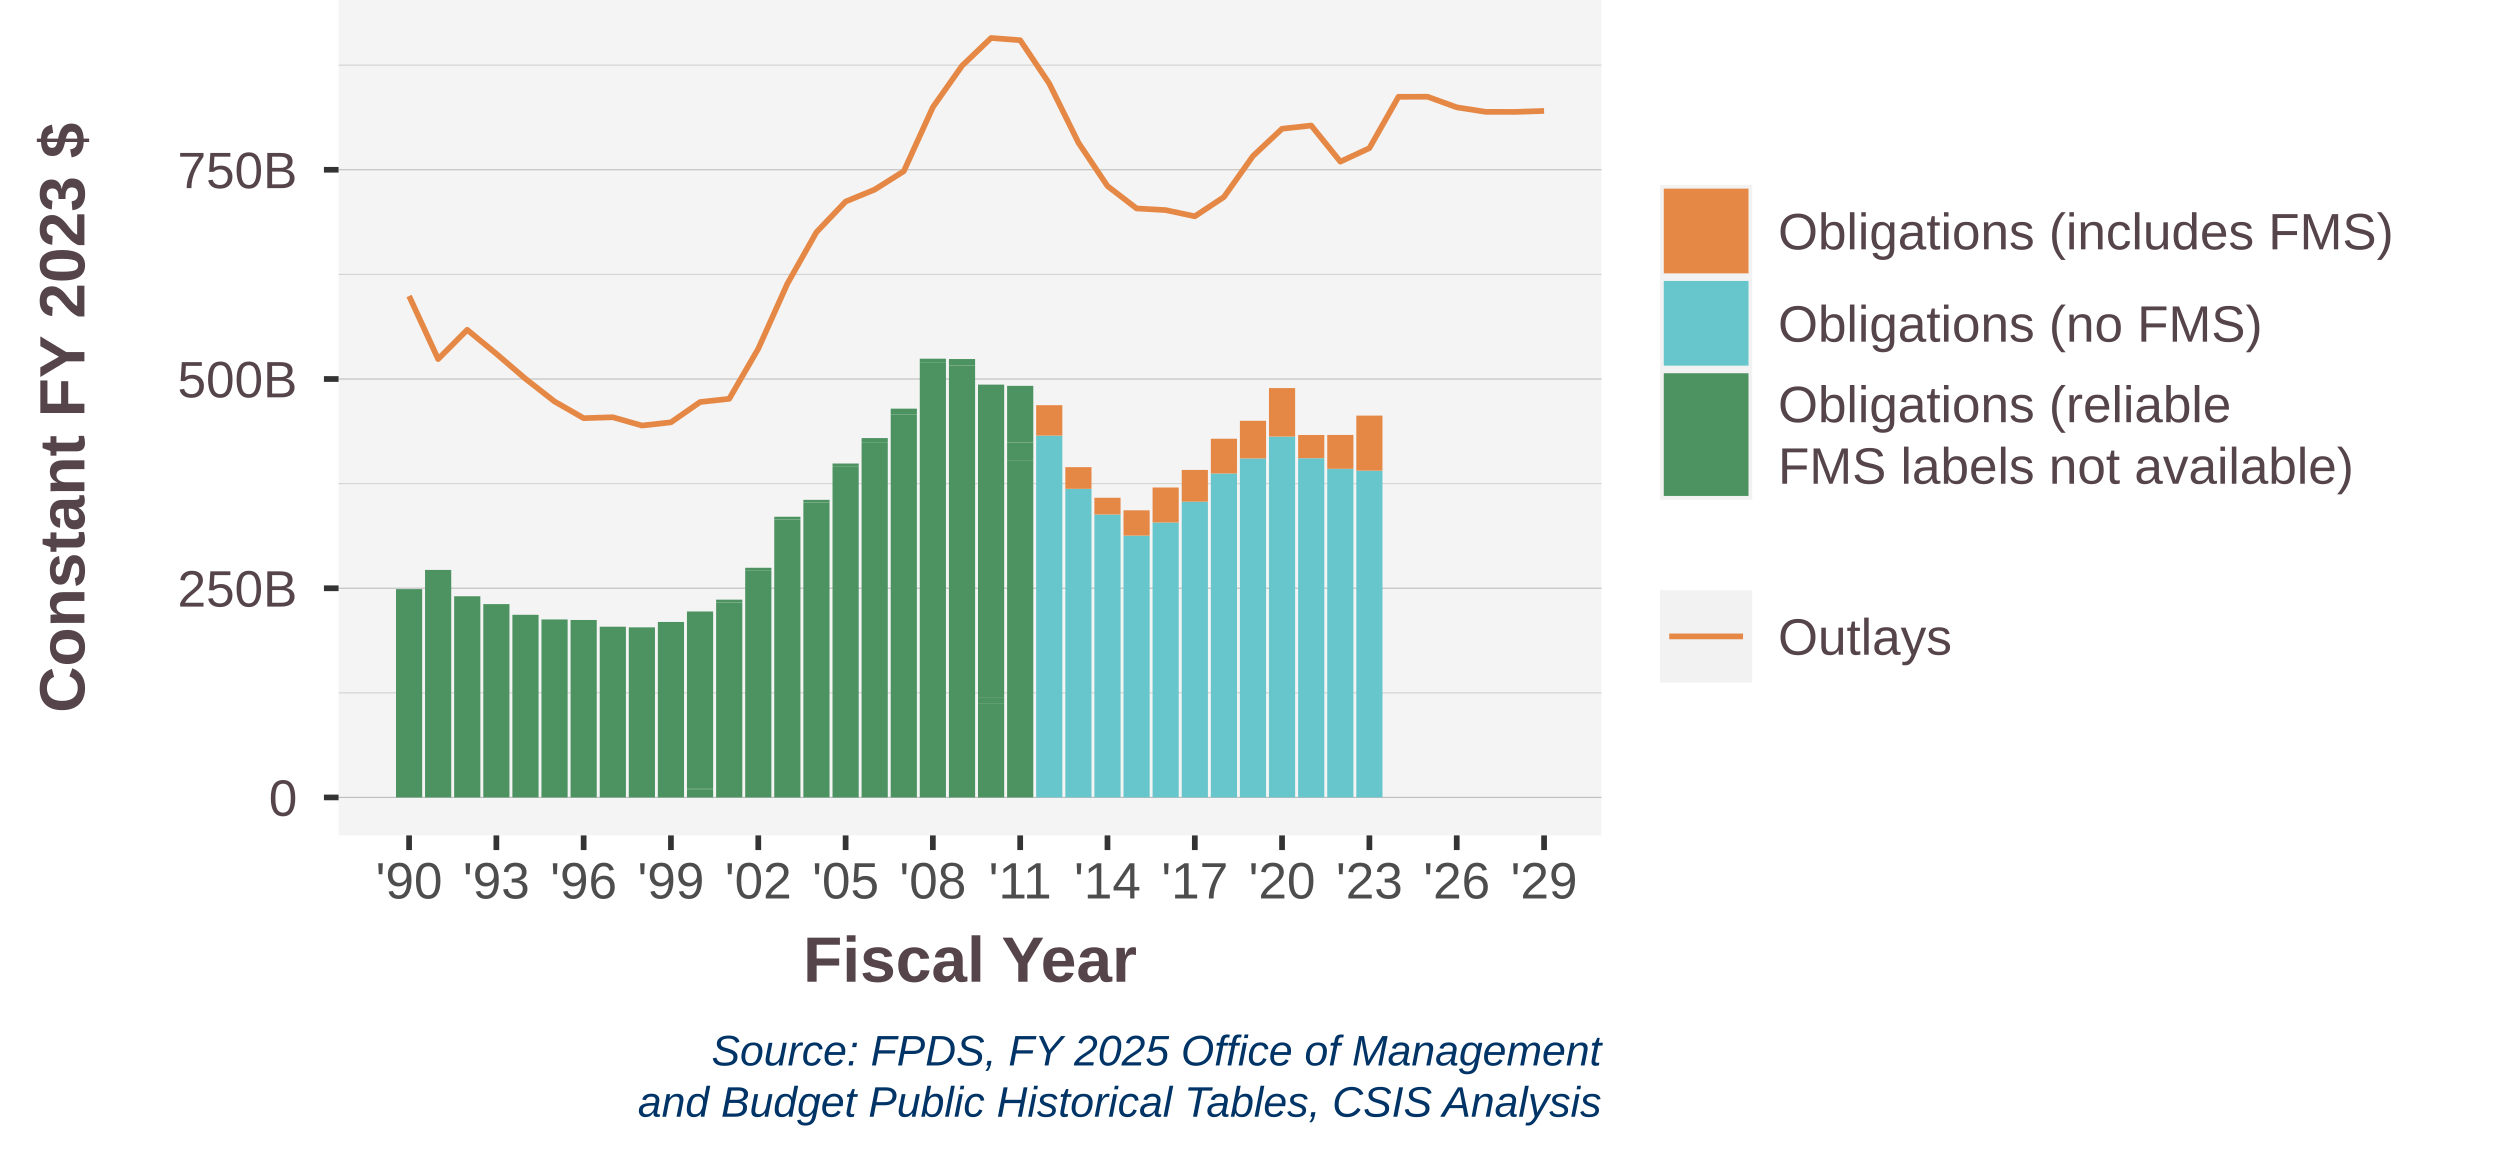
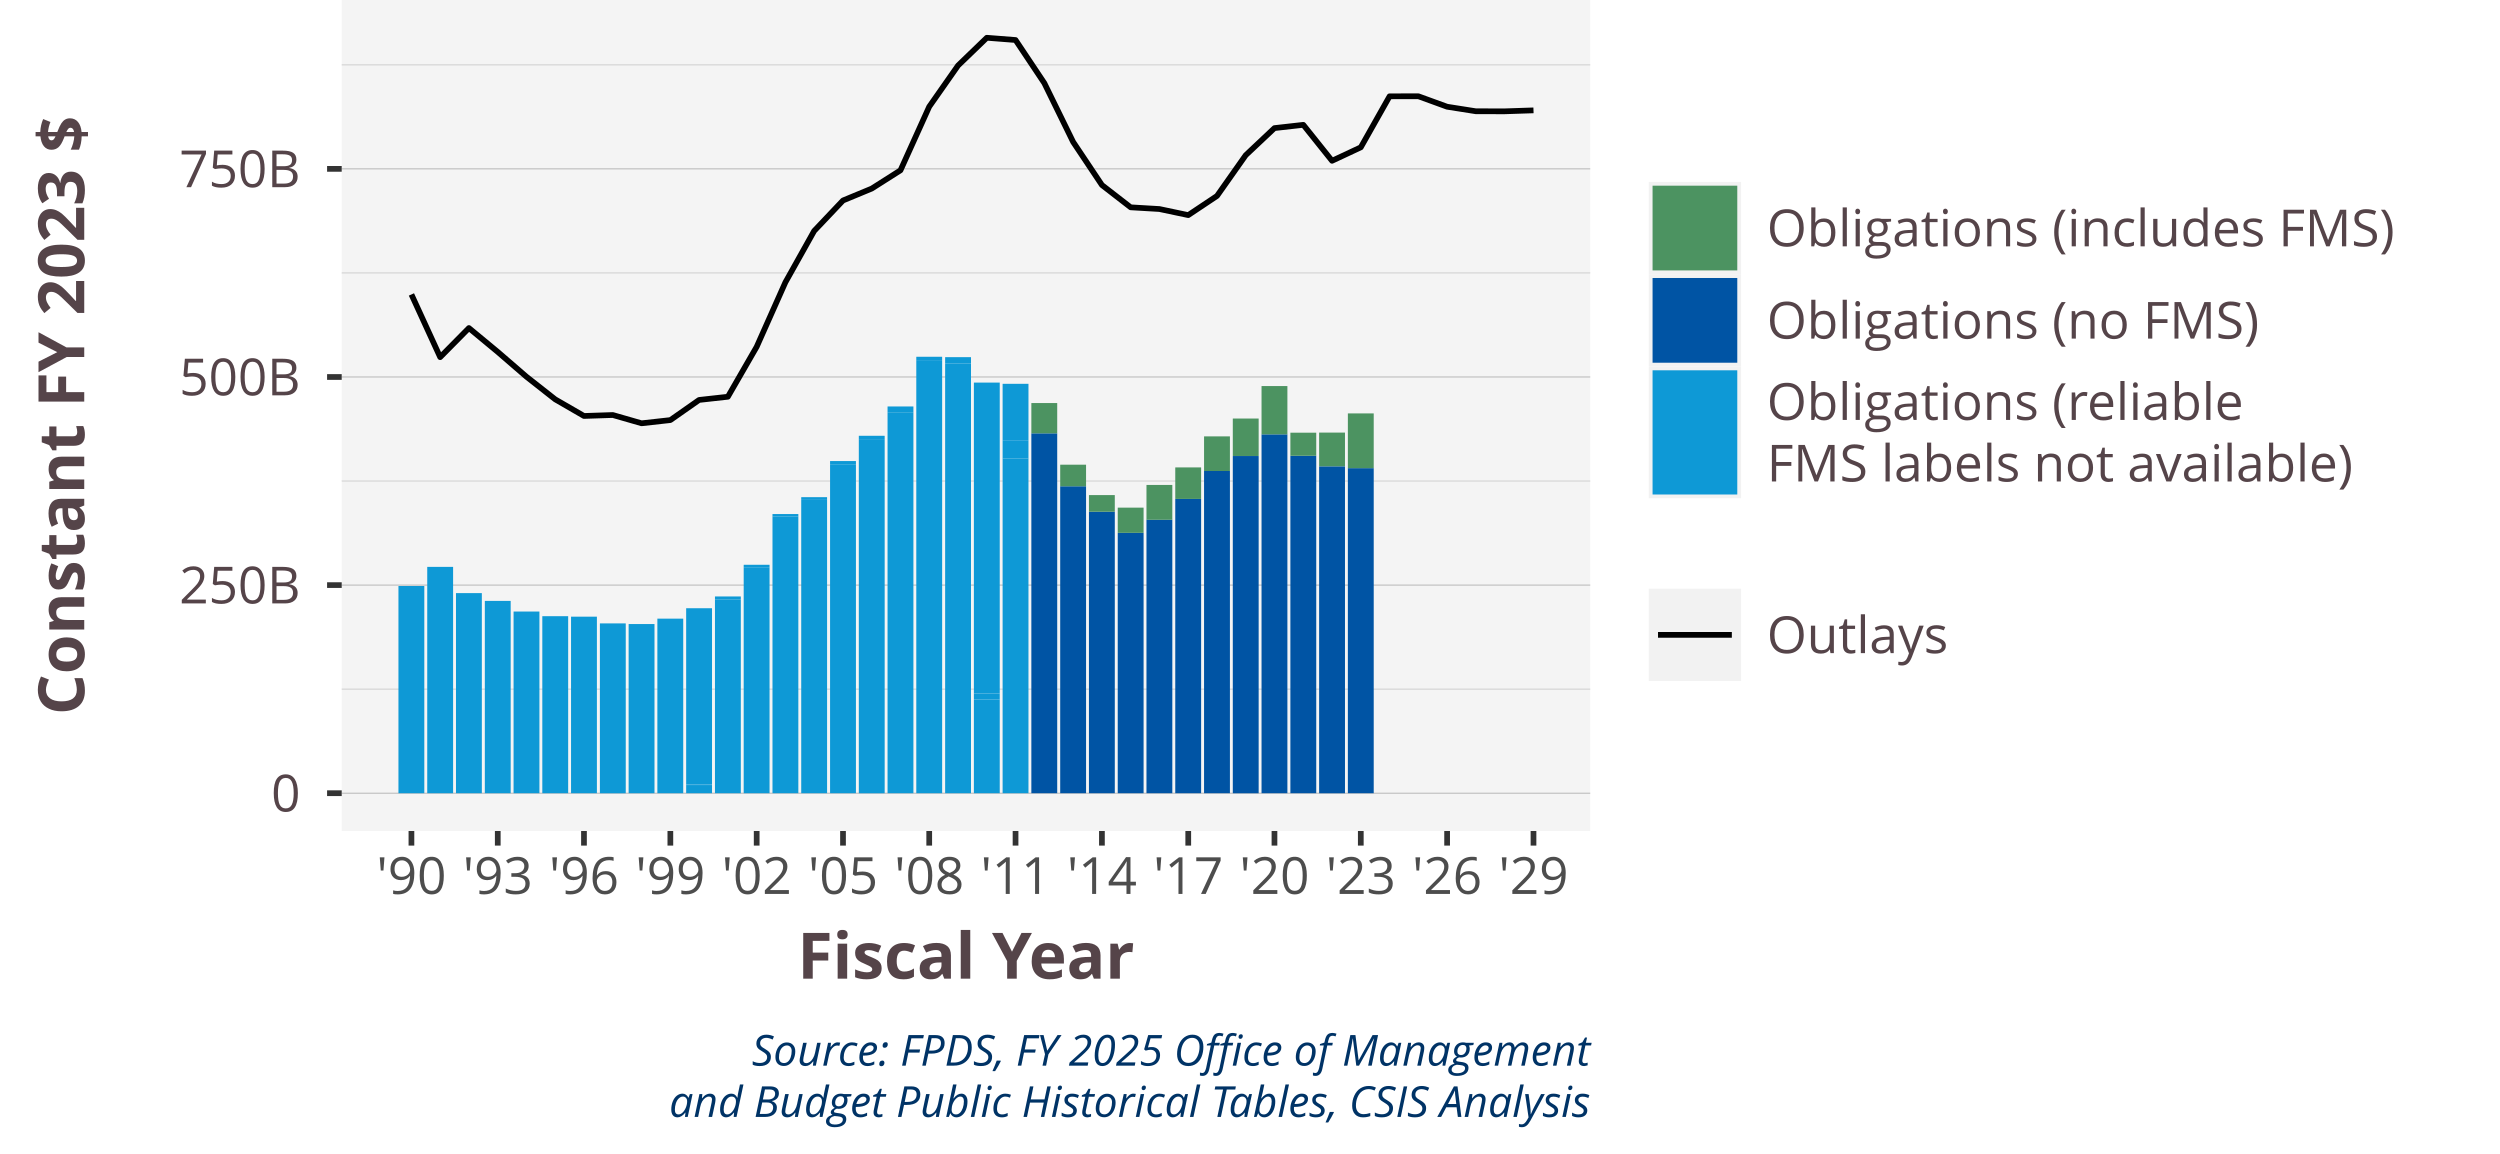
<svg xmlns="http://www.w3.org/2000/svg" class="svglite" width="468.00pt" height="216.00pt" viewBox="0 0 468.00 216.00">
  <defs>
    <style type="text/css">
    .svglite line, .svglite polyline, .svglite polygon, .svglite path, .svglite rect, .svglite circle {
      fill: none;
      stroke: #000000;
      stroke-linecap: round;
      stroke-linejoin: round;
      stroke-miterlimit: 10.00;
    }
    .svglite text {
      white-space: pre;
    }
  </style>
  </defs>
  <rect width="100%" height="100%" style="stroke: none; fill: #FFFFFF;" />
  <defs>
    <clipPath id="cpMC4wMHw0NjguMDB8MC4wMHwyMTYuMDA=">
      <rect x="0.00" y="0.00" width="468.00" height="216.00" />
    </clipPath>
  </defs>
  <g clip-path="url(#cpMC4wMHw0NjguMDB8MC4wMHwyMTYuMDA=)">
-     <rect x="-0" y="0" width="468.00" height="216.00" style="stroke-width: 1.07; stroke: #FFFFFF; fill: #FFFFFF;" />
+     <rect x="0.00" y="0" width="468.00" height="216.00" style="stroke-width: 1.07; stroke: #FFFFFF; fill: #FFFFFF;" />
  </g>
  <defs>
-     <clipPath id="cpNjMuMzh8Mjk5Ljc5fDAuMDB8MTU2LjM5">
-       <rect x="63.38" y="0" width="236.41" height="156.39" />
+     <clipPath id="cpNjMuOTd8Mjk3LjY5fDAuMDB8MTU1LjU2">
+       <rect x="63.97" y="0" width="233.72" height="155.56" />
    </clipPath>
  </defs>
-   <g clip-path="url(#cpNjMuMzh8Mjk5Ljc5fDAuMDB8MTU2LjM5)">
-     <rect x="63.38" y="0" width="236.41" height="156.39" style="stroke-width: 1.07; stroke: none; fill: #F4F4F4;" />
-     <polyline points="63.38,129.70 299.79,129.70 " style="stroke-width: 0.21; stroke: #D3D3D3; stroke-linecap: butt;" />
-     <polyline points="63.38,90.53 299.79,90.53 " style="stroke-width: 0.21; stroke: #D3D3D3; stroke-linecap: butt;" />
-     <polyline points="63.38,51.37 299.79,51.37 " style="stroke-width: 0.21; stroke: #D3D3D3; stroke-linecap: butt;" />
-     <polyline points="63.38,12.20 299.79,12.20 " style="stroke-width: 0.21; stroke: #D3D3D3; stroke-linecap: butt;" />
-     <polyline points="63.38,149.28 299.79,149.28 " style="stroke-width: 0.21; stroke: #BEBEBE; stroke-linecap: butt;" />
-     <polyline points="63.38,110.12 299.79,110.12 " style="stroke-width: 0.21; stroke: #BEBEBE; stroke-linecap: butt;" />
-     <polyline points="63.38,70.95 299.79,70.95 " style="stroke-width: 0.21; stroke: #BEBEBE; stroke-linecap: butt;" />
-     <polyline points="63.38,31.78 299.79,31.78 " style="stroke-width: 0.21; stroke: #BEBEBE; stroke-linecap: butt;" />
-     <rect x="74.13" y="110.28" width="4.90" height="39.00" style="stroke-width: 1.07; stroke: none; stroke-linecap: butt; stroke-linejoin: miter; fill: #4C9361;" />
-     <rect x="79.57" y="106.69" width="4.90" height="42.59" style="stroke-width: 1.07; stroke: none; stroke-linecap: butt; stroke-linejoin: miter; fill: #4C9361;" />
-     <rect x="85.02" y="111.62" width="4.90" height="37.66" style="stroke-width: 1.07; stroke: none; stroke-linecap: butt; stroke-linejoin: miter; fill: #4C9361;" />
-     <rect x="90.47" y="113.09" width="4.90" height="36.19" style="stroke-width: 1.07; stroke: none; stroke-linecap: butt; stroke-linejoin: miter; fill: #4C9361;" />
-     <rect x="95.92" y="115.09" width="4.90" height="34.19" style="stroke-width: 1.07; stroke: none; stroke-linecap: butt; stroke-linejoin: miter; fill: #4C9361;" />
-     <rect x="101.36" y="115.96" width="4.90" height="33.32" style="stroke-width: 1.07; stroke: none; stroke-linecap: butt; stroke-linejoin: miter; fill: #4C9361;" />
-     <rect x="106.81" y="116.06" width="4.90" height="33.22" style="stroke-width: 1.07; stroke: none; stroke-linecap: butt; stroke-linejoin: miter; fill: #4C9361;" />
-     <rect x="112.27" y="117.32" width="4.90" height="31.96" style="stroke-width: 1.07; stroke: none; stroke-linecap: butt; stroke-linejoin: miter; fill: #4C9361;" />
-     <rect x="117.71" y="117.44" width="4.90" height="31.84" style="stroke-width: 1.07; stroke: none; stroke-linecap: butt; stroke-linejoin: miter; fill: #4C9361;" />
-     <rect x="123.15" y="116.43" width="4.90" height="32.85" style="stroke-width: 1.07; stroke: none; stroke-linecap: butt; stroke-linejoin: miter; fill: #4C9361;" />
-     <rect x="128.60" y="147.74" width="4.90" height="1.54" style="stroke-width: 1.07; stroke: none; stroke-linecap: butt; stroke-linejoin: miter; fill: #4C9361;" />
-     <rect x="128.60" y="147.67" width="4.90" height="0.071" style="stroke-width: 1.07; stroke: none; stroke-linecap: butt; stroke-linejoin: miter; fill: #4C9361;" />
-     <rect x="128.60" y="114.47" width="4.90" height="33.20" style="stroke-width: 1.07; stroke: none; stroke-linecap: butt; stroke-linejoin: miter; fill: #4C9361;" />
-     <rect x="134.06" y="112.79" width="4.90" height="36.49" style="stroke-width: 1.07; stroke: none; stroke-linecap: butt; stroke-linejoin: miter; fill: #4C9361;" />
-     <rect x="134.06" y="112.26" width="4.90" height="0.53" style="stroke-width: 1.07; stroke: none; stroke-linecap: butt; stroke-linejoin: miter; fill: #4C9361;" />
-     <rect x="134.06" y="112.25" width="4.90" height="0.005" style="stroke-width: 1.07; stroke: none; stroke-linecap: butt; stroke-linejoin: miter; fill: #4C9361;" />
-     <rect x="139.50" y="106.86" width="4.90" height="42.42" style="stroke-width: 1.07; stroke: none; stroke-linecap: butt; stroke-linejoin: miter; fill: #4C9361;" />
-     <rect x="139.50" y="106.29" width="4.90" height="0.56" style="stroke-width: 1.07; stroke: none; stroke-linecap: butt; stroke-linejoin: miter; fill: #4C9361;" />
-     <rect x="139.50" y="106.29" width="4.90" height="0.004" style="stroke-width: 1.07; stroke: none; stroke-linecap: butt; stroke-linejoin: miter; fill: #4C9361;" />
-     <rect x="144.94" y="97.24" width="4.90" height="52.05" style="stroke-width: 1.07; stroke: none; stroke-linecap: butt; stroke-linejoin: miter; fill: #4C9361;" />
-     <rect x="144.94" y="96.74" width="4.90" height="0.49" style="stroke-width: 1.07; stroke: none; stroke-linecap: butt; stroke-linejoin: miter; fill: #4C9361;" />
-     <rect x="144.94" y="96.74" width="4.90" height="0.004" style="stroke-width: 1.07; stroke: none; stroke-linecap: butt; stroke-linejoin: miter; fill: #4C9361;" />
-     <rect x="150.39" y="94.09" width="4.90" height="55.19" style="stroke-width: 1.07; stroke: none; stroke-linecap: butt; stroke-linejoin: miter; fill: #4C9361;" />
-     <rect x="150.39" y="93.57" width="4.90" height="0.52" style="stroke-width: 1.07; stroke: none; stroke-linecap: butt; stroke-linejoin: miter; fill: #4C9361;" />
-     <rect x="155.85" y="87.38" width="4.90" height="61.91" style="stroke-width: 1.07; stroke: none; stroke-linecap: butt; stroke-linejoin: miter; fill: #4C9361;" />
-     <rect x="155.85" y="86.77" width="4.90" height="0.61" style="stroke-width: 1.07; stroke: none; stroke-linecap: butt; stroke-linejoin: miter; fill: #4C9361;" />
-     <rect x="155.85" y="86.77" width="4.90" height="0" style="stroke-width: 1.07; stroke: none; stroke-linecap: butt; stroke-linejoin: miter; fill: #4C9361;" />
-     <rect x="161.29" y="82.78" width="4.90" height="66.50" style="stroke-width: 1.07; stroke: none; stroke-linecap: butt; stroke-linejoin: miter; fill: #4C9361;" />
-     <rect x="161.29" y="82.01" width="4.90" height="0.77" style="stroke-width: 1.07; stroke: none; stroke-linecap: butt; stroke-linejoin: miter; fill: #4C9361;" />
-     <rect x="166.74" y="77.58" width="4.90" height="71.70" style="stroke-width: 1.07; stroke: none; stroke-linecap: butt; stroke-linejoin: miter; fill: #4C9361;" />
-     <rect x="166.74" y="76.50" width="4.90" height="1.09" style="stroke-width: 1.07; stroke: none; stroke-linecap: butt; stroke-linejoin: miter; fill: #4C9361;" />
-     <rect x="166.74" y="76.50" width="4.90" height="0" style="stroke-width: 1.07; stroke: none; stroke-linecap: butt; stroke-linejoin: miter; fill: #4C9361;" />
-     <rect x="172.18" y="67.92" width="4.90" height="81.36" style="stroke-width: 1.07; stroke: none; stroke-linecap: butt; stroke-linejoin: miter; fill: #4C9361;" />
-     <rect x="172.18" y="67.15" width="4.90" height="0.77" style="stroke-width: 1.07; stroke: none; stroke-linecap: butt; stroke-linejoin: miter; fill: #4C9361;" />
-     <rect x="172.18" y="67.15" width="4.90" height="0.003" style="stroke-width: 1.07; stroke: none; stroke-linecap: butt; stroke-linejoin: miter; fill: #4C9361;" />
-     <rect x="177.64" y="68.44" width="4.90" height="80.84" style="stroke-width: 1.07; stroke: none; stroke-linecap: butt; stroke-linejoin: miter; fill: #4C9361;" />
-     <rect x="177.64" y="67.21" width="4.90" height="1.23" style="stroke-width: 1.07; stroke: none; stroke-linecap: butt; stroke-linejoin: miter; fill: #4C9361;" />
-     <rect x="177.64" y="67.21" width="4.90" height="0.001" style="stroke-width: 1.07; stroke: none; stroke-linecap: butt; stroke-linejoin: miter; fill: #4C9361;" />
-     <rect x="183.08" y="131.63" width="4.90" height="17.66" style="stroke-width: 1.07; stroke: none; stroke-linecap: butt; stroke-linejoin: miter; fill: #4C9361;" />
-     <rect x="183.08" y="130.50" width="4.90" height="1.13" style="stroke-width: 1.07; stroke: none; stroke-linecap: butt; stroke-linejoin: miter; fill: #4C9361;" />
-     <rect x="183.08" y="72.00" width="4.90" height="58.50" style="stroke-width: 1.07; stroke: none; stroke-linecap: butt; stroke-linejoin: miter; fill: #4C9361;" />
-     <rect x="188.53" y="86.28" width="4.90" height="63.00" style="stroke-width: 1.07; stroke: none; stroke-linecap: butt; stroke-linejoin: miter; fill: #4C9361;" />
-     <rect x="188.53" y="82.84" width="4.90" height="3.43" style="stroke-width: 1.07; stroke: none; stroke-linecap: butt; stroke-linejoin: miter; fill: #4C9361;" />
-     <rect x="188.53" y="72.23" width="4.90" height="10.61" style="stroke-width: 1.07; stroke: none; stroke-linecap: butt; stroke-linejoin: miter; fill: #4C9361;" />
-     <rect x="193.97" y="81.55" width="4.90" height="67.73" style="stroke-width: 1.07; stroke: none; stroke-linecap: butt; stroke-linejoin: miter; fill: #66C6CB;" />
-     <rect x="193.97" y="75.85" width="4.90" height="5.70" style="stroke-width: 1.07; stroke: none; stroke-linecap: butt; stroke-linejoin: miter; fill: #E58846;" />
-     <rect x="199.43" y="91.51" width="4.90" height="57.77" style="stroke-width: 1.07; stroke: none; stroke-linecap: butt; stroke-linejoin: miter; fill: #66C6CB;" />
-     <rect x="199.43" y="87.45" width="4.90" height="4.06" style="stroke-width: 1.07; stroke: none; stroke-linecap: butt; stroke-linejoin: miter; fill: #E58846;" />
-     <rect x="204.87" y="96.31" width="4.90" height="52.97" style="stroke-width: 1.07; stroke: none; stroke-linecap: butt; stroke-linejoin: miter; fill: #66C6CB;" />
-     <rect x="204.87" y="93.18" width="4.90" height="3.13" style="stroke-width: 1.07; stroke: none; stroke-linecap: butt; stroke-linejoin: miter; fill: #E58846;" />
-     <rect x="210.32" y="100.28" width="4.90" height="49.00" style="stroke-width: 1.07; stroke: none; stroke-linecap: butt; stroke-linejoin: miter; fill: #66C6CB;" />
-     <rect x="210.32" y="95.53" width="4.90" height="4.74" style="stroke-width: 1.07; stroke: none; stroke-linecap: butt; stroke-linejoin: miter; fill: #E58846;" />
-     <rect x="210.32" y="149.28" width="4.90" height="0.001" style="stroke-width: 1.07; stroke: none; stroke-linecap: butt; stroke-linejoin: miter; fill: #4C9361;" />
-     <rect x="215.76" y="97.81" width="4.90" height="51.47" style="stroke-width: 1.07; stroke: none; stroke-linecap: butt; stroke-linejoin: miter; fill: #66C6CB;" />
-     <rect x="215.76" y="91.26" width="4.90" height="6.55" style="stroke-width: 1.07; stroke: none; stroke-linecap: butt; stroke-linejoin: miter; fill: #E58846;" />
-     <rect x="221.22" y="93.90" width="4.90" height="55.38" style="stroke-width: 1.07; stroke: none; stroke-linecap: butt; stroke-linejoin: miter; fill: #66C6CB;" />
-     <rect x="221.22" y="87.97" width="4.90" height="5.94" style="stroke-width: 1.07; stroke: none; stroke-linecap: butt; stroke-linejoin: miter; fill: #E58846;" />
-     <rect x="226.67" y="88.64" width="4.90" height="60.64" style="stroke-width: 1.07; stroke: none; stroke-linecap: butt; stroke-linejoin: miter; fill: #66C6CB;" />
-     <rect x="226.67" y="82.13" width="4.90" height="6.51" style="stroke-width: 1.07; stroke: none; stroke-linecap: butt; stroke-linejoin: miter; fill: #E58846;" />
-     <rect x="232.11" y="85.82" width="4.90" height="63.46" style="stroke-width: 1.07; stroke: none; stroke-linecap: butt; stroke-linejoin: miter; fill: #66C6CB;" />
-     <rect x="232.11" y="78.77" width="4.90" height="7.05" style="stroke-width: 1.07; stroke: none; stroke-linecap: butt; stroke-linejoin: miter; fill: #E58846;" />
-     <rect x="237.55" y="81.74" width="4.90" height="67.54" style="stroke-width: 1.07; stroke: none; stroke-linecap: butt; stroke-linejoin: miter; fill: #66C6CB;" />
-     <rect x="237.55" y="72.65" width="4.90" height="9.08" style="stroke-width: 1.07; stroke: none; stroke-linecap: butt; stroke-linejoin: miter; fill: #E58846;" />
-     <rect x="243.01" y="85.78" width="4.90" height="63.50" style="stroke-width: 1.07; stroke: none; stroke-linecap: butt; stroke-linejoin: miter; fill: #66C6CB;" />
-     <rect x="243.01" y="81.43" width="4.90" height="4.34" style="stroke-width: 1.07; stroke: none; stroke-linecap: butt; stroke-linejoin: miter; fill: #E58846;" />
-     <rect x="248.46" y="87.76" width="4.90" height="61.52" style="stroke-width: 1.07; stroke: none; stroke-linecap: butt; stroke-linejoin: miter; fill: #66C6CB;" />
-     <rect x="248.46" y="81.42" width="4.90" height="6.34" style="stroke-width: 1.07; stroke: none; stroke-linecap: butt; stroke-linejoin: miter; fill: #E58846;" />
-     <rect x="253.90" y="88.11" width="4.90" height="61.17" style="stroke-width: 1.07; stroke: none; stroke-linecap: butt; stroke-linejoin: miter; fill: #66C6CB;" />
-     <rect x="253.90" y="77.80" width="4.90" height="10.31" style="stroke-width: 1.07; stroke: none; stroke-linecap: butt; stroke-linejoin: miter; fill: #E58846;" />
-     <polyline points="76.58,55.41 82.02,67.22 87.46,61.74 92.92,66.23 98.37,70.91 103.81,75.16 109.26,78.28 114.72,78.11 120.16,79.66 125.60,79.06 131.05,75.26 136.51,74.66 141.95,65.27 147.39,53.12 152.84,43.46 158.30,37.73 163.74,35.49 169.19,32.05 174.63,20.07 180.09,12.32 185.53,7.11 190.98,7.53 196.42,15.64 201.88,26.71 207.32,34.83 212.77,39.02 218.21,39.33 223.67,40.49 229.12,36.88 234.56,29.20 240.00,24.10 245.46,23.50 250.91,30.26 256.35,27.73 261.80,18.12 267.25,18.11 272.70,20.09 278.14,20.94 283.59,20.95 289.05,20.77 " style="stroke-width: 1.07; stroke: #E58846; stroke-linecap: butt;" />
+   <g clip-path="url(#cpNjMuOTd8Mjk3LjY5fDAuMDB8MTU1LjU2)">
+     <rect x="63.97" y="0.00" width="233.72" height="155.56" style="stroke-width: 1.07; stroke: none; fill: #F4F4F4;" />
+     <polyline points="63.97,129.01 297.69,129.01 " style="stroke-width: 0.21; stroke: #D3D3D3; stroke-linecap: butt;" />
+     <polyline points="63.97,90.05 297.69,90.05 " style="stroke-width: 0.21; stroke: #D3D3D3; stroke-linecap: butt;" />
+     <polyline points="63.97,51.09 297.69,51.09 " style="stroke-width: 0.21; stroke: #D3D3D3; stroke-linecap: butt;" />
+     <polyline points="63.97,12.14 297.69,12.14 " style="stroke-width: 0.21; stroke: #D3D3D3; stroke-linecap: butt;" />
+     <polyline points="63.97,148.49 297.69,148.49 " style="stroke-width: 0.21; stroke: #BEBEBE; stroke-linecap: butt;" />
+     <polyline points="63.97,109.53 297.69,109.53 " style="stroke-width: 0.21; stroke: #BEBEBE; stroke-linecap: butt;" />
+     <polyline points="63.97,70.57 297.69,70.57 " style="stroke-width: 0.21; stroke: #BEBEBE; stroke-linecap: butt;" />
+     <polyline points="63.97,31.61 297.69,31.61 " style="stroke-width: 0.21; stroke: #BEBEBE; stroke-linecap: butt;" />
+     <rect x="74.59" y="109.70" width="4.84" height="38.79" style="stroke-width: 1.07; stroke: none; stroke-linecap: butt; stroke-linejoin: miter; fill: #0E99D6;" />
+     <rect x="79.98" y="106.12" width="4.84" height="42.37" style="stroke-width: 1.07; stroke: none; stroke-linecap: butt; stroke-linejoin: miter; fill: #0E99D6;" />
+     <rect x="85.36" y="111.03" width="4.84" height="37.46" style="stroke-width: 1.07; stroke: none; stroke-linecap: butt; stroke-linejoin: miter; fill: #0E99D6;" />
+     <rect x="90.76" y="112.49" width="4.84" height="36.00" style="stroke-width: 1.07; stroke: none; stroke-linecap: butt; stroke-linejoin: miter; fill: #0E99D6;" />
+     <rect x="96.14" y="114.48" width="4.84" height="34.01" style="stroke-width: 1.07; stroke: none; stroke-linecap: butt; stroke-linejoin: miter; fill: #0E99D6;" />
+     <rect x="101.52" y="115.35" width="4.84" height="33.14" style="stroke-width: 1.07; stroke: none; stroke-linecap: butt; stroke-linejoin: miter; fill: #0E99D6;" />
+     <rect x="106.90" y="115.44" width="4.84" height="33.05" style="stroke-width: 1.07; stroke: none; stroke-linecap: butt; stroke-linejoin: miter; fill: #0E99D6;" />
+     <rect x="112.30" y="116.70" width="4.84" height="31.80" style="stroke-width: 1.07; stroke: none; stroke-linecap: butt; stroke-linejoin: miter; fill: #0E99D6;" />
+     <rect x="117.68" y="116.82" width="4.84" height="31.67" style="stroke-width: 1.07; stroke: none; stroke-linecap: butt; stroke-linejoin: miter; fill: #0E99D6;" />
+     <rect x="123.06" y="115.81" width="4.84" height="32.68" style="stroke-width: 1.07; stroke: none; stroke-linecap: butt; stroke-linejoin: miter; fill: #0E99D6;" />
+     <rect x="128.45" y="146.96" width="4.84" height="1.53" style="stroke-width: 1.07; stroke: none; stroke-linecap: butt; stroke-linejoin: miter; fill: #0E99D6;" />
+     <rect x="128.45" y="146.89" width="4.84" height="0.070" style="stroke-width: 1.07; stroke: none; stroke-linecap: butt; stroke-linejoin: miter; fill: #0E99D6;" />
+     <rect x="128.45" y="113.86" width="4.84" height="33.02" style="stroke-width: 1.07; stroke: none; stroke-linecap: butt; stroke-linejoin: miter; fill: #0E99D6;" />
+     <rect x="133.84" y="112.19" width="4.84" height="36.30" style="stroke-width: 1.07; stroke: none; stroke-linecap: butt; stroke-linejoin: miter; fill: #0E99D6;" />
+     <rect x="133.84" y="111.66" width="4.84" height="0.53" style="stroke-width: 1.07; stroke: none; stroke-linecap: butt; stroke-linejoin: miter; fill: #0E99D6;" />
+     <rect x="133.84" y="111.66" width="4.84" height="0.005" style="stroke-width: 1.07; stroke: none; stroke-linecap: butt; stroke-linejoin: miter; fill: #0E99D6;" />
+     <rect x="139.22" y="106.29" width="4.84" height="42.20" style="stroke-width: 1.07; stroke: none; stroke-linecap: butt; stroke-linejoin: miter; fill: #0E99D6;" />
+     <rect x="139.22" y="105.73" width="4.84" height="0.56" style="stroke-width: 1.07; stroke: none; stroke-linecap: butt; stroke-linejoin: miter; fill: #0E99D6;" />
+     <rect x="139.22" y="105.73" width="4.84" height="0.004" style="stroke-width: 1.07; stroke: none; stroke-linecap: butt; stroke-linejoin: miter; fill: #0E99D6;" />
+     <rect x="144.61" y="96.72" width="4.84" height="51.77" style="stroke-width: 1.07; stroke: none; stroke-linecap: butt; stroke-linejoin: miter; fill: #0E99D6;" />
+     <rect x="144.61" y="96.23" width="4.84" height="0.49" style="stroke-width: 1.07; stroke: none; stroke-linecap: butt; stroke-linejoin: miter; fill: #0E99D6;" />
+     <rect x="144.61" y="96.23" width="4.84" height="0.004" style="stroke-width: 1.07; stroke: none; stroke-linecap: butt; stroke-linejoin: miter; fill: #0E99D6;" />
+     <rect x="149.99" y="93.59" width="4.84" height="54.90" style="stroke-width: 1.07; stroke: none; stroke-linecap: butt; stroke-linejoin: miter; fill: #0E99D6;" />
+     <rect x="149.99" y="93.07" width="4.84" height="0.51" style="stroke-width: 1.07; stroke: none; stroke-linecap: butt; stroke-linejoin: miter; fill: #0E99D6;" />
+     <rect x="155.39" y="86.91" width="4.84" height="61.58" style="stroke-width: 1.07; stroke: none; stroke-linecap: butt; stroke-linejoin: miter; fill: #0E99D6;" />
+     <rect x="155.39" y="86.31" width="4.84" height="0.61" style="stroke-width: 1.07; stroke: none; stroke-linecap: butt; stroke-linejoin: miter; fill: #0E99D6;" />
+     <rect x="155.39" y="86.31" width="4.84" height="0" style="stroke-width: 1.07; stroke: none; stroke-linecap: butt; stroke-linejoin: miter; fill: #0E99D6;" />
+     <rect x="160.77" y="82.35" width="4.84" height="66.15" style="stroke-width: 1.07; stroke: none; stroke-linecap: butt; stroke-linejoin: miter; fill: #0E99D6;" />
+     <rect x="160.77" y="81.58" width="4.84" height="0.77" style="stroke-width: 1.07; stroke: none; stroke-linecap: butt; stroke-linejoin: miter; fill: #0E99D6;" />
+     <rect x="166.15" y="77.17" width="4.84" height="71.32" style="stroke-width: 1.07; stroke: none; stroke-linecap: butt; stroke-linejoin: miter; fill: #0E99D6;" />
+     <rect x="166.15" y="76.09" width="4.84" height="1.08" style="stroke-width: 1.07; stroke: none; stroke-linecap: butt; stroke-linejoin: miter; fill: #0E99D6;" />
+     <rect x="166.15" y="76.09" width="4.84" height="0" style="stroke-width: 1.07; stroke: none; stroke-linecap: butt; stroke-linejoin: miter; fill: #0E99D6;" />
+     <rect x="171.53" y="67.56" width="4.84" height="80.93" style="stroke-width: 1.07; stroke: none; stroke-linecap: butt; stroke-linejoin: miter; fill: #0E99D6;" />
+     <rect x="171.53" y="66.79" width="4.84" height="0.77" style="stroke-width: 1.07; stroke: none; stroke-linecap: butt; stroke-linejoin: miter; fill: #0E99D6;" />
+     <rect x="171.53" y="66.79" width="4.84" height="0.003" style="stroke-width: 1.07; stroke: none; stroke-linecap: butt; stroke-linejoin: miter; fill: #0E99D6;" />
+     <rect x="176.93" y="68.08" width="4.84" height="80.41" style="stroke-width: 1.07; stroke: none; stroke-linecap: butt; stroke-linejoin: miter; fill: #0E99D6;" />
+     <rect x="176.93" y="66.86" width="4.84" height="1.22" style="stroke-width: 1.07; stroke: none; stroke-linecap: butt; stroke-linejoin: miter; fill: #0E99D6;" />
+     <rect x="176.93" y="66.86" width="4.84" height="0.001" style="stroke-width: 1.07; stroke: none; stroke-linecap: butt; stroke-linejoin: miter; fill: #0E99D6;" />
+     <rect x="182.31" y="130.93" width="4.84" height="17.56" style="stroke-width: 1.07; stroke: none; stroke-linecap: butt; stroke-linejoin: miter; fill: #0E99D6;" />
+     <rect x="182.31" y="129.81" width="4.84" height="1.12" style="stroke-width: 1.07; stroke: none; stroke-linecap: butt; stroke-linejoin: miter; fill: #0E99D6;" />
+     <rect x="182.31" y="71.62" width="4.84" height="58.19" style="stroke-width: 1.07; stroke: none; stroke-linecap: butt; stroke-linejoin: miter; fill: #0E99D6;" />
+     <rect x="187.69" y="85.82" width="4.84" height="62.67" style="stroke-width: 1.07; stroke: none; stroke-linecap: butt; stroke-linejoin: miter; fill: #0E99D6;" />
+     <rect x="187.69" y="82.41" width="4.84" height="3.42" style="stroke-width: 1.07; stroke: none; stroke-linecap: butt; stroke-linejoin: miter; fill: #0E99D6;" />
+     <rect x="187.69" y="71.85" width="4.84" height="10.56" style="stroke-width: 1.07; stroke: none; stroke-linecap: butt; stroke-linejoin: miter; fill: #0E99D6;" />
+     <rect x="193.07" y="81.12" width="4.84" height="67.37" style="stroke-width: 1.07; stroke: none; stroke-linecap: butt; stroke-linejoin: miter; fill: #0054A4;" />
+     <rect x="193.07" y="75.45" width="4.84" height="5.67" style="stroke-width: 1.07; stroke: none; stroke-linecap: butt; stroke-linejoin: miter; fill: #4C9361;" />
+     <rect x="198.47" y="91.03" width="4.84" height="57.46" style="stroke-width: 1.07; stroke: none; stroke-linecap: butt; stroke-linejoin: miter; fill: #0054A4;" />
+     <rect x="198.47" y="86.99" width="4.84" height="4.04" style="stroke-width: 1.07; stroke: none; stroke-linecap: butt; stroke-linejoin: miter; fill: #4C9361;" />
+     <rect x="203.85" y="95.80" width="4.84" height="52.69" style="stroke-width: 1.07; stroke: none; stroke-linecap: butt; stroke-linejoin: miter; fill: #0054A4;" />
+     <rect x="203.85" y="92.68" width="4.84" height="3.12" style="stroke-width: 1.07; stroke: none; stroke-linecap: butt; stroke-linejoin: miter; fill: #4C9361;" />
+     <rect x="209.24" y="99.75" width="4.84" height="48.74" style="stroke-width: 1.07; stroke: none; stroke-linecap: butt; stroke-linejoin: miter; fill: #0054A4;" />
+     <rect x="209.24" y="95.03" width="4.84" height="4.72" style="stroke-width: 1.07; stroke: none; stroke-linecap: butt; stroke-linejoin: miter; fill: #4C9361;" />
+     <rect x="209.24" y="148.49" width="4.84" height="0.001" style="stroke-width: 1.07; stroke: none; stroke-linecap: butt; stroke-linejoin: miter; fill: #0E99D6;" />
+     <rect x="214.62" y="97.29" width="4.84" height="51.20" style="stroke-width: 1.07; stroke: none; stroke-linecap: butt; stroke-linejoin: miter; fill: #0054A4;" />
+     <rect x="214.62" y="90.78" width="4.84" height="6.52" style="stroke-width: 1.07; stroke: none; stroke-linecap: butt; stroke-linejoin: miter; fill: #4C9361;" />
+     <rect x="220.01" y="93.40" width="4.84" height="55.09" style="stroke-width: 1.07; stroke: none; stroke-linecap: butt; stroke-linejoin: miter; fill: #0054A4;" />
+     <rect x="220.01" y="87.50" width="4.84" height="5.90" style="stroke-width: 1.07; stroke: none; stroke-linecap: butt; stroke-linejoin: miter; fill: #4C9361;" />
+     <rect x="225.40" y="88.17" width="4.84" height="60.32" style="stroke-width: 1.07; stroke: none; stroke-linecap: butt; stroke-linejoin: miter; fill: #0054A4;" />
+     <rect x="225.40" y="81.69" width="4.84" height="6.48" style="stroke-width: 1.07; stroke: none; stroke-linecap: butt; stroke-linejoin: miter; fill: #4C9361;" />
+     <rect x="230.78" y="85.37" width="4.84" height="63.13" style="stroke-width: 1.07; stroke: none; stroke-linecap: butt; stroke-linejoin: miter; fill: #0054A4;" />
+     <rect x="230.78" y="78.35" width="4.84" height="7.01" style="stroke-width: 1.07; stroke: none; stroke-linecap: butt; stroke-linejoin: miter; fill: #4C9361;" />
+     <rect x="236.16" y="81.31" width="4.84" height="67.18" style="stroke-width: 1.07; stroke: none; stroke-linecap: butt; stroke-linejoin: miter; fill: #0054A4;" />
+     <rect x="236.16" y="72.27" width="4.84" height="9.04" style="stroke-width: 1.07; stroke: none; stroke-linecap: butt; stroke-linejoin: miter; fill: #4C9361;" />
+     <rect x="241.56" y="85.32" width="4.84" height="63.17" style="stroke-width: 1.07; stroke: none; stroke-linecap: butt; stroke-linejoin: miter; fill: #0054A4;" />
+     <rect x="241.56" y="81.00" width="4.84" height="4.32" style="stroke-width: 1.07; stroke: none; stroke-linecap: butt; stroke-linejoin: miter; fill: #4C9361;" />
+     <rect x="246.94" y="87.30" width="4.84" height="61.20" style="stroke-width: 1.07; stroke: none; stroke-linecap: butt; stroke-linejoin: miter; fill: #0054A4;" />
+     <rect x="246.94" y="80.98" width="4.84" height="6.31" style="stroke-width: 1.07; stroke: none; stroke-linecap: butt; stroke-linejoin: miter; fill: #4C9361;" />
+     <rect x="252.32" y="87.64" width="4.84" height="60.85" style="stroke-width: 1.07; stroke: none; stroke-linecap: butt; stroke-linejoin: miter; fill: #0054A4;" />
+     <rect x="252.32" y="77.39" width="4.84" height="10.25" style="stroke-width: 1.07; stroke: none; stroke-linecap: butt; stroke-linejoin: miter; fill: #4C9361;" />
+     <polyline points="77.02,55.12 82.40,66.86 87.78,61.41 93.18,65.88 98.56,70.53 103.94,74.76 109.32,77.87 114.72,77.69 120.10,79.24 125.49,78.64 130.87,74.87 136.26,74.27 141.65,64.92 147.03,52.84 152.41,43.23 157.81,37.53 163.19,35.30 168.57,31.88 173.95,19.97 179.35,12.26 184.73,7.07 190.11,7.49 195.50,15.56 200.89,26.57 206.28,34.64 211.66,38.81 217.04,39.13 222.44,40.27 227.82,36.68 233.20,29.05 238.58,23.98 243.98,23.37 249.36,30.10 254.74,27.58 260.13,18.03 265.52,18.02 270.90,19.98 276.29,20.83 281.67,20.84 287.07,20.66 " style="stroke-width: 1.07; stroke-linecap: butt;" />
  </g>
  <g clip-path="url(#cpMC4wMHw0NjguMDB8MC4wMHwyMTYuMDA=)">
-     <text x="55.66" y="152.72" text-anchor="end" style="font-size: 9.60px;fill: #554449; font-family: &quot;Arial&quot;;" textLength="5.34px" lengthAdjust="spacingAndGlyphs">0</text>
-     <text x="55.66" y="113.55" text-anchor="end" style="font-size: 9.60px;fill: #554449; font-family: &quot;Arial&quot;;" textLength="22.40px" lengthAdjust="spacingAndGlyphs">250B</text>
-     <text x="55.66" y="74.38" text-anchor="end" style="font-size: 9.60px;fill: #554449; font-family: &quot;Arial&quot;;" textLength="22.40px" lengthAdjust="spacingAndGlyphs">500B</text>
-     <text x="55.66" y="35.22" text-anchor="end" style="font-size: 9.60px;fill: #554449; font-family: &quot;Arial&quot;;" textLength="22.40px" lengthAdjust="spacingAndGlyphs">750B</text>
-     <polyline points="60.64,149.28 63.38,149.28 " style="stroke-width: 1.07; stroke: #333333; stroke-linecap: butt;" />
-     <polyline points="60.64,110.12 63.38,110.12 " style="stroke-width: 1.07; stroke: #333333; stroke-linecap: butt;" />
-     <polyline points="60.64,70.95 63.38,70.95 " style="stroke-width: 1.07; stroke: #333333; stroke-linecap: butt;" />
-     <polyline points="60.64,31.78 63.38,31.78 " style="stroke-width: 1.07; stroke: #333333; stroke-linecap: butt;" />
-     <polyline points="76.58,159.13 76.58,156.39 " style="stroke-width: 1.07; stroke: #333333; stroke-linecap: butt;" />
-     <polyline points="92.92,159.13 92.92,156.39 " style="stroke-width: 1.07; stroke: #333333; stroke-linecap: butt;" />
-     <polyline points="109.26,159.13 109.26,156.39 " style="stroke-width: 1.07; stroke: #333333; stroke-linecap: butt;" />
-     <polyline points="125.60,159.13 125.60,156.39 " style="stroke-width: 1.07; stroke: #333333; stroke-linecap: butt;" />
-     <polyline points="141.95,159.13 141.95,156.39 " style="stroke-width: 1.07; stroke: #333333; stroke-linecap: butt;" />
-     <polyline points="158.30,159.13 158.30,156.39 " style="stroke-width: 1.07; stroke: #333333; stroke-linecap: butt;" />
-     <polyline points="174.63,159.13 174.63,156.39 " style="stroke-width: 1.07; stroke: #333333; stroke-linecap: butt;" />
-     <polyline points="190.98,159.13 190.98,156.39 " style="stroke-width: 1.07; stroke: #333333; stroke-linecap: butt;" />
-     <polyline points="207.32,159.13 207.32,156.39 " style="stroke-width: 1.07; stroke: #333333; stroke-linecap: butt;" />
-     <polyline points="223.67,159.13 223.67,156.39 " style="stroke-width: 1.07; stroke: #333333; stroke-linecap: butt;" />
-     <polyline points="240.00,159.13 240.00,156.39 " style="stroke-width: 1.07; stroke: #333333; stroke-linecap: butt;" />
-     <polyline points="256.35,159.13 256.35,156.39 " style="stroke-width: 1.07; stroke: #333333; stroke-linecap: butt;" />
-     <polyline points="272.70,159.13 272.70,156.39 " style="stroke-width: 1.07; stroke: #333333; stroke-linecap: butt;" />
-     <polyline points="289.05,159.13 289.05,156.39 " style="stroke-width: 1.07; stroke: #333333; stroke-linecap: butt;" />
-     <text x="76.58" y="168.19" text-anchor="middle" style="font-size: 9.60px;fill: #4D4D4D; font-family: &quot;Arial&quot;;" textLength="12.50px" lengthAdjust="spacingAndGlyphs">'90</text>
-     <text x="92.92" y="168.19" text-anchor="middle" style="font-size: 9.60px;fill: #4D4D4D; font-family: &quot;Arial&quot;;" textLength="12.50px" lengthAdjust="spacingAndGlyphs">'93</text>
-     <text x="109.26" y="168.19" text-anchor="middle" style="font-size: 9.60px;fill: #4D4D4D; font-family: &quot;Arial&quot;;" textLength="12.50px" lengthAdjust="spacingAndGlyphs">'96</text>
-     <text x="125.60" y="168.19" text-anchor="middle" style="font-size: 9.60px;fill: #4D4D4D; font-family: &quot;Arial&quot;;" textLength="12.50px" lengthAdjust="spacingAndGlyphs">'99</text>
-     <text x="141.95" y="168.19" text-anchor="middle" style="font-size: 9.60px;fill: #4D4D4D; font-family: &quot;Arial&quot;;" textLength="12.50px" lengthAdjust="spacingAndGlyphs">'02</text>
-     <text x="158.30" y="168.19" text-anchor="middle" style="font-size: 9.60px;fill: #4D4D4D; font-family: &quot;Arial&quot;;" textLength="12.50px" lengthAdjust="spacingAndGlyphs">'05</text>
-     <text x="174.63" y="168.19" text-anchor="middle" style="font-size: 9.60px;fill: #4D4D4D; font-family: &quot;Arial&quot;;" textLength="12.50px" lengthAdjust="spacingAndGlyphs">'08</text>
-     <text x="190.98" y="168.19" text-anchor="middle" style="font-size: 9.60px;fill: #4D4D4D; font-family: &quot;Arial&quot;;" textLength="11.79px" lengthAdjust="spacingAndGlyphs">'11</text>
-     <text x="207.32" y="168.19" text-anchor="middle" style="font-size: 9.60px;fill: #4D4D4D; font-family: &quot;Arial&quot;;" textLength="12.50px" lengthAdjust="spacingAndGlyphs">'14</text>
-     <text x="223.67" y="168.19" text-anchor="middle" style="font-size: 9.60px;fill: #4D4D4D; font-family: &quot;Arial&quot;;" textLength="12.50px" lengthAdjust="spacingAndGlyphs">'17</text>
-     <text x="240.00" y="168.19" text-anchor="middle" style="font-size: 9.60px;fill: #4D4D4D; font-family: &quot;Arial&quot;;" textLength="12.50px" lengthAdjust="spacingAndGlyphs">'20</text>
-     <text x="256.35" y="168.19" text-anchor="middle" style="font-size: 9.60px;fill: #4D4D4D; font-family: &quot;Arial&quot;;" textLength="12.50px" lengthAdjust="spacingAndGlyphs">'23</text>
-     <text x="272.70" y="168.19" text-anchor="middle" style="font-size: 9.60px;fill: #4D4D4D; font-family: &quot;Arial&quot;;" textLength="12.50px" lengthAdjust="spacingAndGlyphs">'26</text>
-     <text x="289.05" y="168.19" text-anchor="middle" style="font-size: 9.60px;fill: #4D4D4D; font-family: &quot;Arial&quot;;" textLength="12.50px" lengthAdjust="spacingAndGlyphs">'29</text>
-     <text x="181.59" y="183.78" text-anchor="middle" style="font-size: 12.00px; font-weight: bold;fill: #554449; font-family: &quot;Arial&quot;;" textLength="62.50px" lengthAdjust="spacingAndGlyphs">Fiscal Year</text>
-     <text transform="translate(15.80,78.20) rotate(-90)" text-anchor="middle" style="font-size: 12.00px; font-weight: bold;fill: #554449; font-family: &quot;Arial&quot;;" textLength="110.49px" lengthAdjust="spacingAndGlyphs">Constant FY 2023 $</text>
-     <rect x="310.75" y="28.62" width="139.25" height="64.93" style="stroke-width: 1.07; stroke: none; fill: #FFFFFF;" />
-     <rect x="310.75" y="34.60" width="17.28" height="17.28" style="stroke-width: 1.07; stroke: none; fill: #F2F2F2;" />
-     <rect x="311.46" y="35.31" width="15.86" height="15.86" style="stroke-width: 1.07; stroke: none; stroke-linecap: butt; stroke-linejoin: miter; fill: #E58846;" />
-     <rect x="310.75" y="51.88" width="17.28" height="17.28" style="stroke-width: 1.07; stroke: none; fill: #F2F2F2;" />
-     <rect x="311.46" y="52.59" width="15.86" height="15.86" style="stroke-width: 1.07; stroke: none; stroke-linecap: butt; stroke-linejoin: miter; fill: #66C6CB;" />
-     <rect x="310.75" y="69.16" width="17.28" height="24.39" style="stroke-width: 1.07; stroke: none; fill: #F2F2F2;" />
-     <rect x="311.46" y="69.87" width="15.86" height="22.97" style="stroke-width: 1.07; stroke: none; stroke-linecap: butt; stroke-linejoin: miter; fill: #4C9361;" />
-     <text x="332.86" y="46.68" style="font-size: 9.60px;fill: #554449; font-family: &quot;Arial&quot;;" textLength="115.15px" lengthAdjust="spacingAndGlyphs">Obligations (includes FMS)</text>
-     <text x="332.86" y="63.96" style="font-size: 9.60px;fill: #554449; font-family: &quot;Arial&quot;;" textLength="90.63px" lengthAdjust="spacingAndGlyphs">Obligations (no FMS)</text>
-     <text x="332.86" y="79.03" style="font-size: 9.60px;fill: #554449; font-family: &quot;Arial&quot;;" textLength="84.78px" lengthAdjust="spacingAndGlyphs">Obligations (reliable</text>
-     <text x="332.86" y="90.55" style="font-size: 9.60px;fill: #554449; font-family: &quot;Arial&quot;;" textLength="107.70px" lengthAdjust="spacingAndGlyphs">FMS labels not available)</text>
-     <rect x="310.75" y="104.51" width="56.61" height="23.26" style="stroke-width: 1.07; stroke: none; fill: #FFFFFF;" />
-     <rect x="310.75" y="110.49" width="17.28" height="17.28" style="stroke-width: 1.07; stroke: none; fill: #F2F2F2;" />
-     <line x1="312.48" y1="119.13" x2="326.30" y2="119.13" style="stroke-width: 1.07; stroke: #E58846; stroke-linecap: butt;" />
-     <text x="332.86" y="122.56" style="font-size: 9.60px;fill: #554449; font-family: &quot;Arial&quot;;" textLength="32.52px" lengthAdjust="spacingAndGlyphs">Outlays</text>
-     <text x="299.79" y="199.45" text-anchor="end" style="font-size: 8.00px; font-style: italic;fill: #003366; font-family: &quot;Arial&quot;;" textLength="166.63px" lengthAdjust="spacingAndGlyphs">Source: FPDS, FY 2025 Office of Management</text>
-     <text x="299.79" y="209.05" text-anchor="end" style="font-size: 8.00px; font-style: italic;fill: #003366; font-family: &quot;Arial&quot;;" textLength="180.44px" lengthAdjust="spacingAndGlyphs">and Budget Public Historical Tables, CSIS Analysis</text>
+     <text x="56.25" y="151.91" text-anchor="end" style="font-size: 9.60px;fill: #554449; font-family: &quot;Open Sans&quot;;" textLength="5.49px" lengthAdjust="spacingAndGlyphs">0</text>
+     <text x="56.25" y="112.96" text-anchor="end" style="font-size: 9.60px;fill: #554449; font-family: &quot;Open Sans&quot;;" textLength="22.65px" lengthAdjust="spacingAndGlyphs">250B</text>
+     <text x="56.25" y="74.00" text-anchor="end" style="font-size: 9.60px;fill: #554449; font-family: &quot;Open Sans&quot;;" textLength="22.65px" lengthAdjust="spacingAndGlyphs">500B</text>
+     <text x="56.25" y="35.04" text-anchor="end" style="font-size: 9.60px;fill: #554449; font-family: &quot;Open Sans&quot;;" textLength="22.65px" lengthAdjust="spacingAndGlyphs">750B</text>
+     <polyline points="61.23,148.49 63.97,148.49 " style="stroke-width: 1.07; stroke: #333333; stroke-linecap: butt;" />
+     <polyline points="61.23,109.53 63.97,109.53 " style="stroke-width: 1.07; stroke: #333333; stroke-linecap: butt;" />
+     <polyline points="61.23,70.57 63.97,70.57 " style="stroke-width: 1.07; stroke: #333333; stroke-linecap: butt;" />
+     <polyline points="61.23,31.61 63.97,31.61 " style="stroke-width: 1.07; stroke: #333333; stroke-linecap: butt;" />
+     <polyline points="77.02,158.30 77.02,155.56 " style="stroke-width: 1.07; stroke: #333333; stroke-linecap: butt;" />
+     <polyline points="93.18,158.30 93.18,155.56 " style="stroke-width: 1.07; stroke: #333333; stroke-linecap: butt;" />
+     <polyline points="109.32,158.30 109.32,155.56 " style="stroke-width: 1.07; stroke: #333333; stroke-linecap: butt;" />
+     <polyline points="125.49,158.30 125.49,155.56 " style="stroke-width: 1.07; stroke: #333333; stroke-linecap: butt;" />
+     <polyline points="141.65,158.30 141.65,155.56 " style="stroke-width: 1.07; stroke: #333333; stroke-linecap: butt;" />
+     <polyline points="157.81,158.30 157.81,155.56 " style="stroke-width: 1.07; stroke: #333333; stroke-linecap: butt;" />
+     <polyline points="173.95,158.30 173.95,155.56 " style="stroke-width: 1.07; stroke: #333333; stroke-linecap: butt;" />
+     <polyline points="190.11,158.30 190.11,155.56 " style="stroke-width: 1.07; stroke: #333333; stroke-linecap: butt;" />
+     <polyline points="206.28,158.30 206.28,155.56 " style="stroke-width: 1.07; stroke: #333333; stroke-linecap: butt;" />
+     <polyline points="222.44,158.30 222.44,155.56 " style="stroke-width: 1.07; stroke: #333333; stroke-linecap: butt;" />
+     <polyline points="238.58,158.30 238.58,155.56 " style="stroke-width: 1.07; stroke: #333333; stroke-linecap: butt;" />
+     <polyline points="254.74,158.30 254.74,155.56 " style="stroke-width: 1.07; stroke: #333333; stroke-linecap: butt;" />
+     <polyline points="270.90,158.30 270.90,155.56 " style="stroke-width: 1.07; stroke: #333333; stroke-linecap: butt;" />
+     <polyline points="287.07,158.30 287.07,155.56 " style="stroke-width: 1.07; stroke: #333333; stroke-linecap: butt;" />
+     <text x="77.02" y="167.34" text-anchor="middle" style="font-size: 9.60px;fill: #4D4D4D; font-family: &quot;Open Sans&quot;;" textLength="13.08px" lengthAdjust="spacingAndGlyphs">'90</text>
+     <text x="93.18" y="167.34" text-anchor="middle" style="font-size: 9.60px;fill: #4D4D4D; font-family: &quot;Open Sans&quot;;" textLength="13.08px" lengthAdjust="spacingAndGlyphs">'93</text>
+     <text x="109.32" y="167.34" text-anchor="middle" style="font-size: 9.60px;fill: #4D4D4D; font-family: &quot;Open Sans&quot;;" textLength="13.08px" lengthAdjust="spacingAndGlyphs">'96</text>
+     <text x="125.49" y="167.34" text-anchor="middle" style="font-size: 9.60px;fill: #4D4D4D; font-family: &quot;Open Sans&quot;;" textLength="13.08px" lengthAdjust="spacingAndGlyphs">'99</text>
+     <text x="141.65" y="167.34" text-anchor="middle" style="font-size: 9.60px;fill: #4D4D4D; font-family: &quot;Open Sans&quot;;" textLength="13.08px" lengthAdjust="spacingAndGlyphs">'02</text>
+     <text x="157.81" y="167.34" text-anchor="middle" style="font-size: 9.60px;fill: #4D4D4D; font-family: &quot;Open Sans&quot;;" textLength="13.08px" lengthAdjust="spacingAndGlyphs">'05</text>
+     <text x="173.95" y="167.34" text-anchor="middle" style="font-size: 9.60px;fill: #4D4D4D; font-family: &quot;Open Sans&quot;;" textLength="13.08px" lengthAdjust="spacingAndGlyphs">'08</text>
+     <text x="190.11" y="167.34" text-anchor="middle" style="font-size: 9.60px;fill: #4D4D4D; font-family: &quot;Open Sans&quot;;" textLength="13.08px" lengthAdjust="spacingAndGlyphs">'11</text>
+     <text x="206.28" y="167.34" text-anchor="middle" style="font-size: 9.60px;fill: #4D4D4D; font-family: &quot;Open Sans&quot;;" textLength="13.08px" lengthAdjust="spacingAndGlyphs">'14</text>
+     <text x="222.44" y="167.34" text-anchor="middle" style="font-size: 9.60px;fill: #4D4D4D; font-family: &quot;Open Sans&quot;;" textLength="13.08px" lengthAdjust="spacingAndGlyphs">'17</text>
+     <text x="238.58" y="167.34" text-anchor="middle" style="font-size: 9.60px;fill: #4D4D4D; font-family: &quot;Open Sans&quot;;" textLength="13.08px" lengthAdjust="spacingAndGlyphs">'20</text>
+     <text x="254.74" y="167.34" text-anchor="middle" style="font-size: 9.60px;fill: #4D4D4D; font-family: &quot;Open Sans&quot;;" textLength="13.08px" lengthAdjust="spacingAndGlyphs">'23</text>
+     <text x="270.90" y="167.34" text-anchor="middle" style="font-size: 9.60px;fill: #4D4D4D; font-family: &quot;Open Sans&quot;;" textLength="13.08px" lengthAdjust="spacingAndGlyphs">'26</text>
+     <text x="287.07" y="167.34" text-anchor="middle" style="font-size: 9.60px;fill: #4D4D4D; font-family: &quot;Open Sans&quot;;" textLength="13.08px" lengthAdjust="spacingAndGlyphs">'29</text>
+     <text x="180.83" y="183.20" text-anchor="middle" style="font-size: 12.00px; font-weight: bold;fill: #554449; font-family: &quot;Open Sans&quot;;" textLength="63.71px" lengthAdjust="spacingAndGlyphs">Fiscal Year</text>
+     <text transform="translate(15.77,77.78) rotate(-90)" text-anchor="middle" style="font-size: 12.00px; font-weight: bold;fill: #554449; font-family: &quot;Open Sans&quot;;" textLength="112.24px" lengthAdjust="spacingAndGlyphs">Constant FY 2023 $</text>
+     <rect x="308.65" y="28.07" width="141.35" height="65.20" style="stroke-width: 1.07; stroke: none; fill: #FFFFFF;" />
+     <rect x="308.65" y="34.05" width="17.28" height="17.28" style="stroke-width: 1.07; stroke: none; fill: #F2F2F2;" />
+     <rect x="309.36" y="34.76" width="15.86" height="15.86" style="stroke-width: 1.07; stroke: none; stroke-linecap: butt; stroke-linejoin: miter; fill: #4C9361;" />
+     <rect x="308.65" y="51.33" width="17.28" height="17.28" style="stroke-width: 1.07; stroke: none; fill: #F2F2F2;" />
+     <rect x="309.36" y="52.04" width="15.86" height="15.86" style="stroke-width: 1.07; stroke: none; stroke-linecap: butt; stroke-linejoin: miter; fill: #0054A4;" />
+     <rect x="308.65" y="68.61" width="17.28" height="24.66" style="stroke-width: 1.07; stroke: none; fill: #F2F2F2;" />
+     <rect x="309.36" y="69.32" width="15.86" height="23.25" style="stroke-width: 1.07; stroke: none; stroke-linecap: butt; stroke-linejoin: miter; fill: #0E99D6;" />
+     <text x="330.76" y="46.11" style="font-size: 9.60px;fill: #554449; font-family: &quot;Open Sans&quot;;" textLength="117.25px" lengthAdjust="spacingAndGlyphs">Obligations (includes FMS)</text>
+     <text x="330.76" y="63.39" style="font-size: 9.60px;fill: #554449; font-family: &quot;Open Sans&quot;;" textLength="91.88px" lengthAdjust="spacingAndGlyphs">Obligations (no FMS)</text>
+     <text x="330.76" y="78.61" style="font-size: 9.60px;fill: #554449; font-family: &quot;Open Sans&quot;;" textLength="89.22px" lengthAdjust="spacingAndGlyphs">Obligations (reliable</text>
+     <text x="330.76" y="90.13" style="font-size: 9.60px;fill: #554449; font-family: &quot;Open Sans&quot;;" textLength="109.48px" lengthAdjust="spacingAndGlyphs">FMS labels not available)</text>
+     <rect x="308.65" y="104.23" width="57.98" height="23.26" style="stroke-width: 1.07; stroke: none; fill: #FFFFFF;" />
+     <rect x="308.65" y="110.21" width="17.28" height="17.28" style="stroke-width: 1.07; stroke: none; fill: #F2F2F2;" />
+     <line x1="310.38" y1="118.85" x2="324.20" y2="118.85" style="stroke-width: 1.07; stroke-linecap: butt;" />
+     <text x="330.76" y="122.27" style="font-size: 9.60px;fill: #554449; font-family: &quot;Open Sans&quot;;" textLength="33.88px" lengthAdjust="spacingAndGlyphs">Outlays</text>
+     <text x="297.69" y="199.49" text-anchor="end" style="font-size: 8.00px; font-style: italic;fill: #003366; font-family: &quot;Open Sans&quot;;" textLength="157.67px" lengthAdjust="spacingAndGlyphs">Source: FPDS, FY 2025 Office of Management</text>
+     <text x="297.69" y="209.09" text-anchor="end" style="font-size: 8.00px; font-style: italic;fill: #003366; font-family: &quot;Open Sans&quot;;" textLength="173.56px" lengthAdjust="spacingAndGlyphs">and Budget Public Historical Tables, CSIS Analysis</text>
  </g>
</svg>
